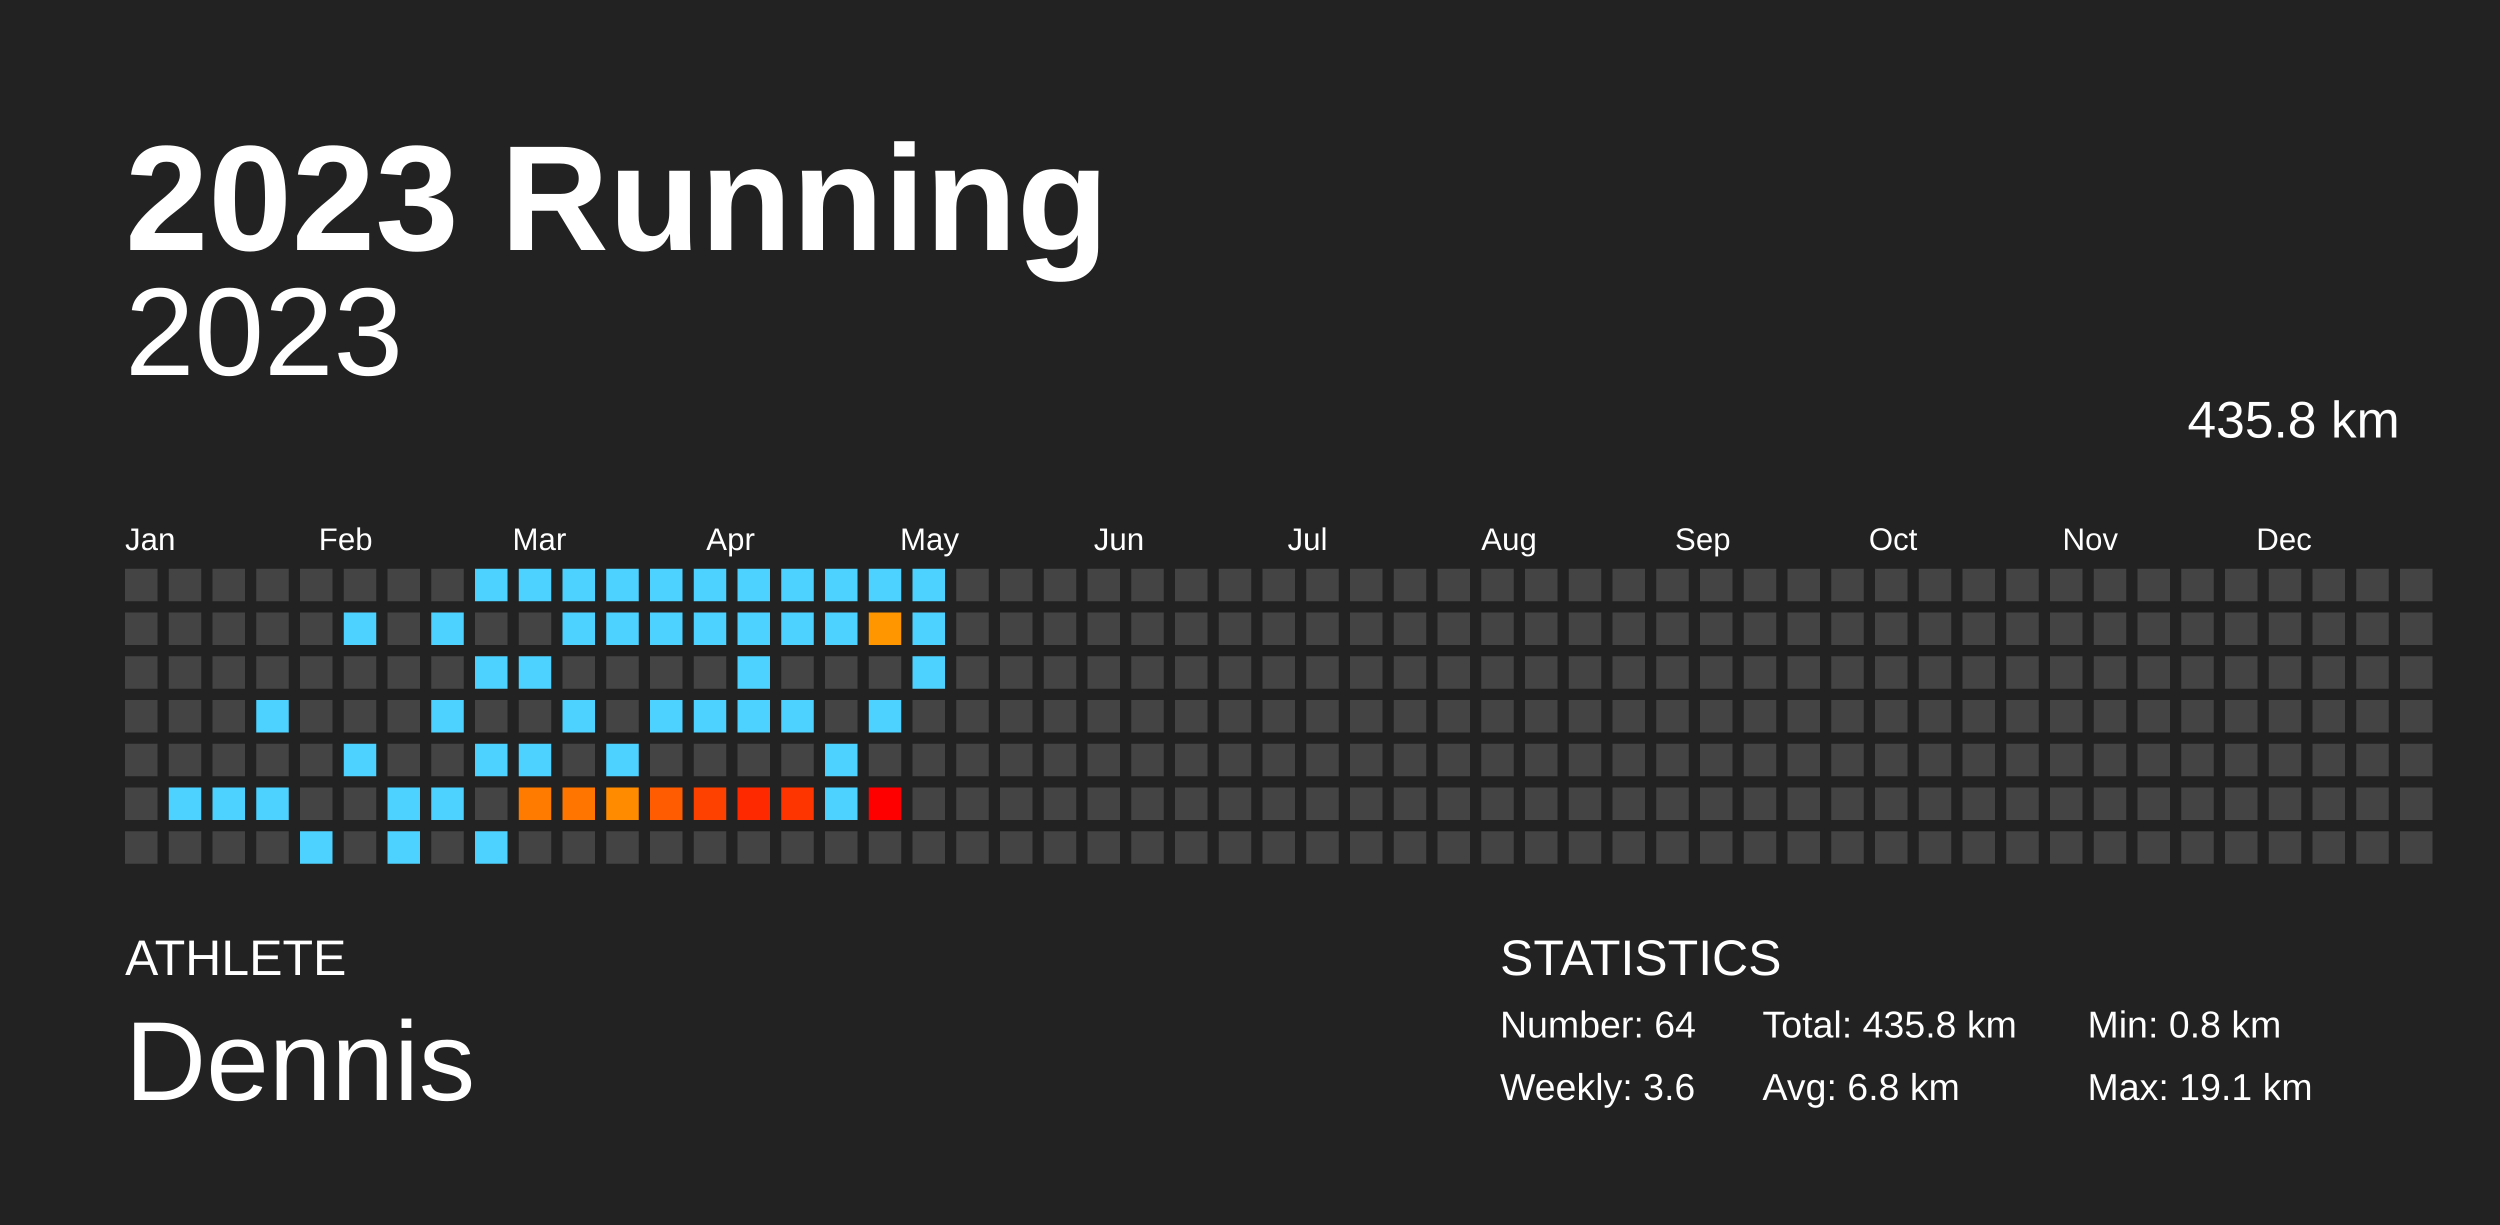
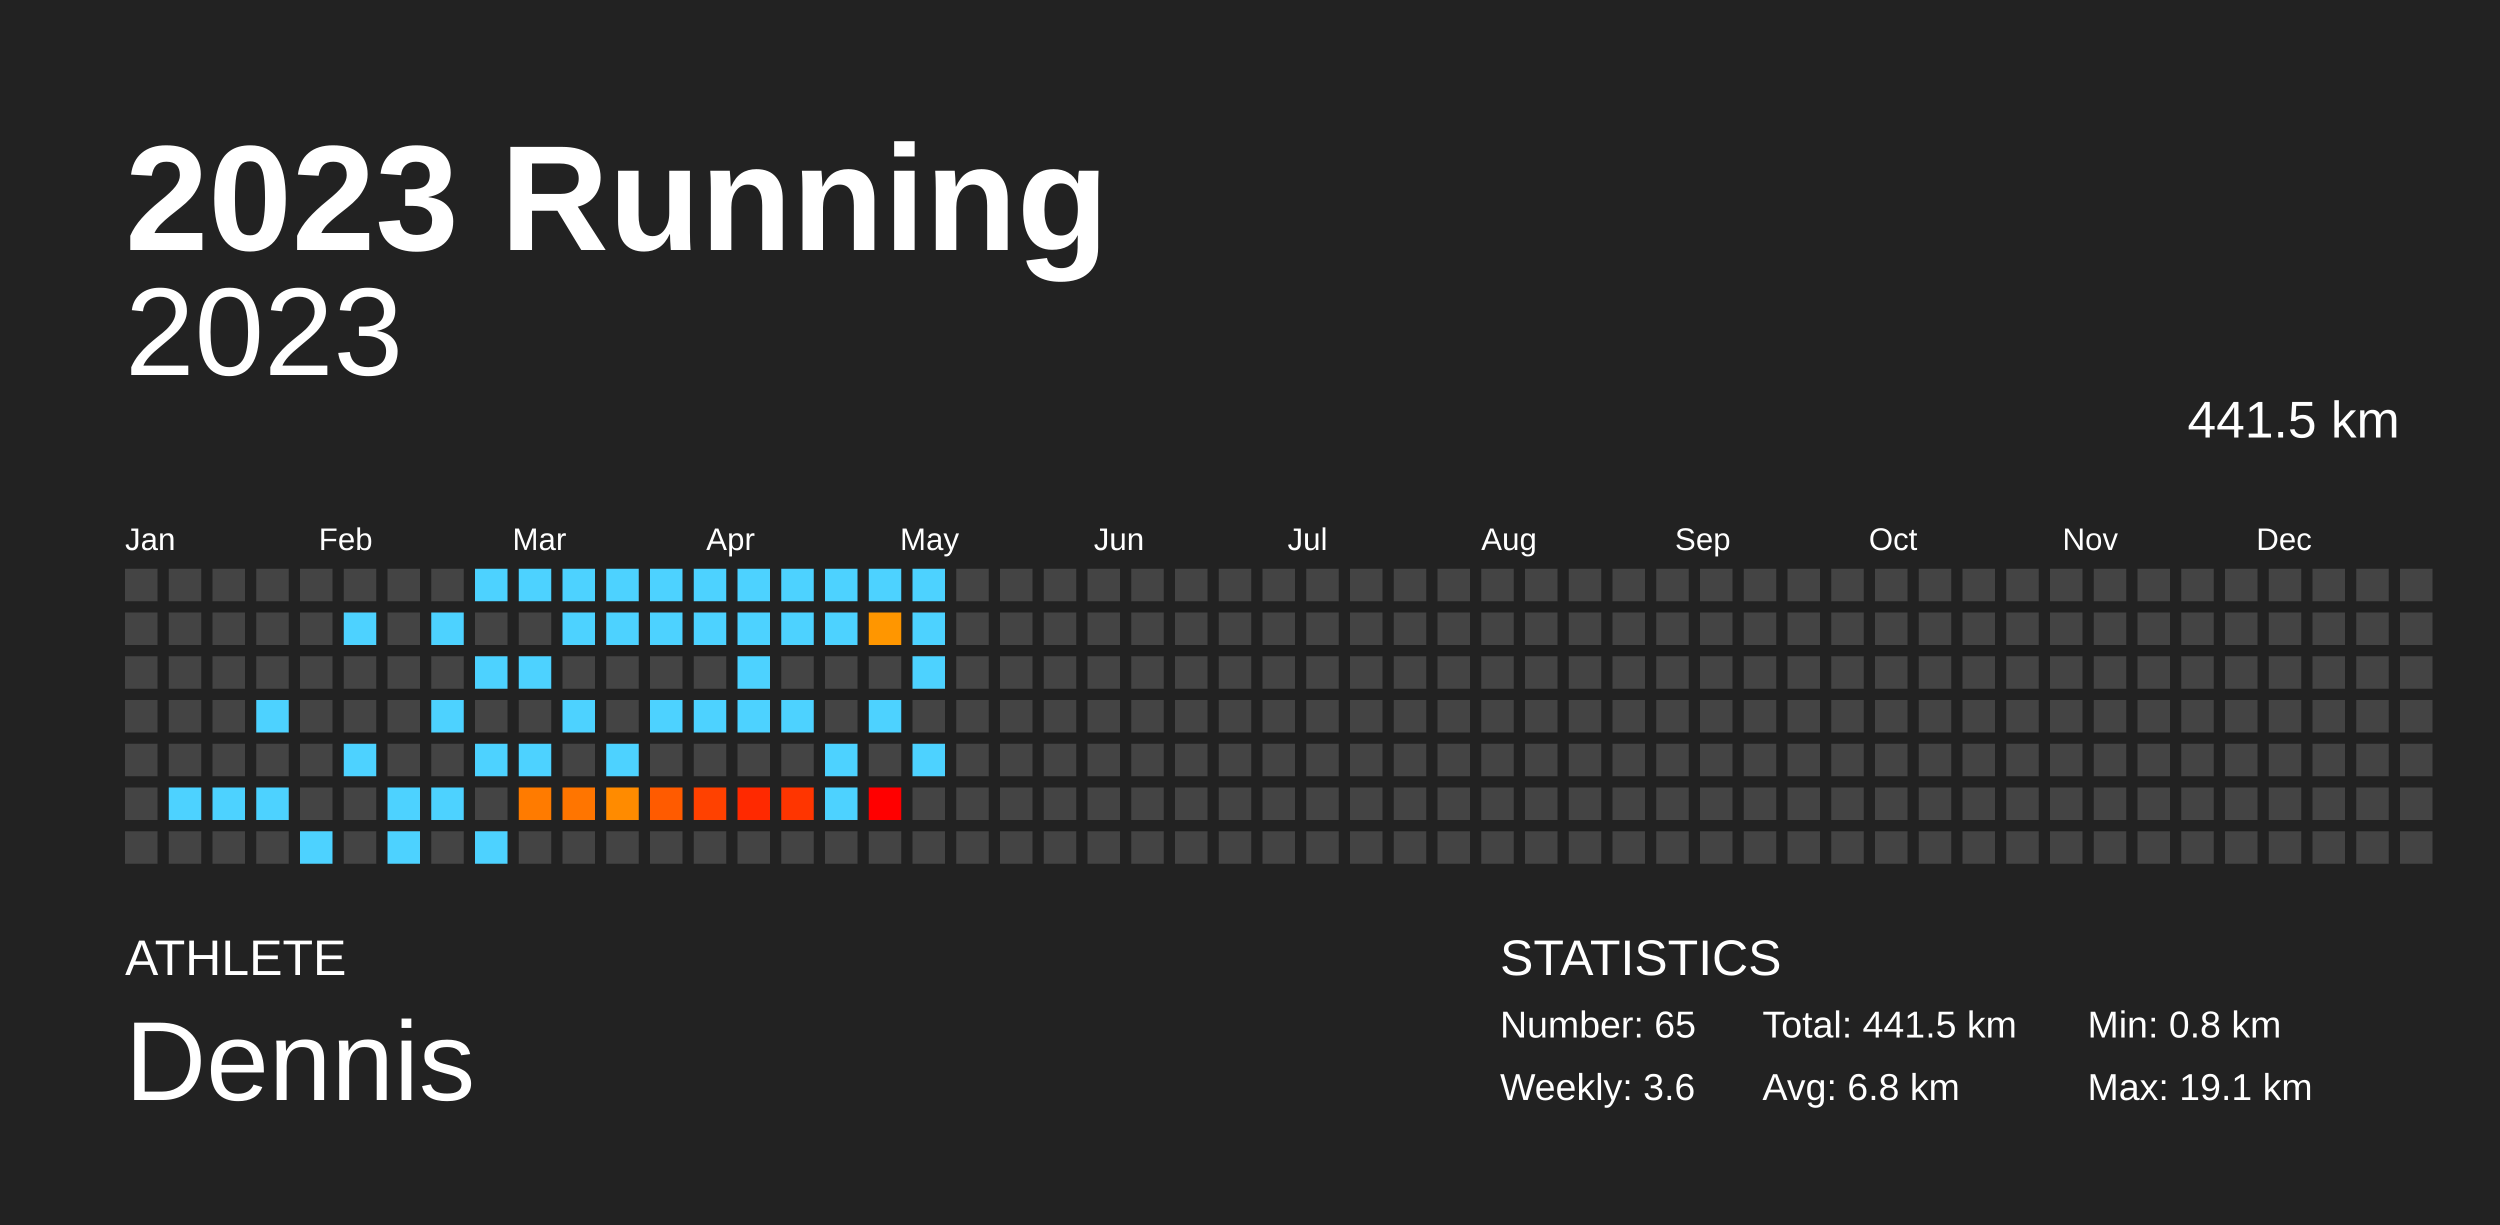
<svg xmlns="http://www.w3.org/2000/svg" baseProfile="full" height="98mm" version="1.1" viewBox="0,0,200,98" width="200mm">
  <defs />
  <rect fill="#222222" height="98" width="200" x="0" y="0" />
  <text fill="#FFFFFF" style="font-size:12px; font-family:Arial; font-weight:bold;" x="10" y="20">2023 Running</text>
  <text fill="#FFFFFF" style="font-size:4px; font-family:Arial" x="10" y="78">ATHLETE</text>
  <text fill="#FFFFFF" style="font-size:9px; font-family:Arial" x="10" y="88">Dennis</text>
  <text fill="#FFFFFF" style="font-size:4px; font-family:Arial" x="120" y="78">STATISTICS</text>
-   <text fill="#FFFFFF" style="font-size:3px; font-family:Arial" x="120" y="83">Number: 64</text>
+   <text fill="#FFFFFF" style="font-size:3px; font-family:Arial" x="120" y="83">Number: 65</text>
  <text fill="#FFFFFF" style="font-size:3px; font-family:Arial" x="120" y="88">Weekly: 3.6</text>
-   <text fill="#FFFFFF" style="font-size:3px; font-family:Arial" x="141" y="83">Total: 435.8 km</text>
+   <text fill="#FFFFFF" style="font-size:3px; font-family:Arial" x="141" y="83">Total: 441.5 km</text>
  <text fill="#FFFFFF" style="font-size:3px; font-family:Arial" x="141" y="88">Avg: 6.8 km</text>
  <text fill="#FFFFFF" style="font-size:3px; font-family:Arial" x="167" y="83">Min: 0.8 km</text>
  <text fill="#FFFFFF" style="font-size:3px; font-family:Arial" x="167" y="88">Max: 19.1 km</text>
  <text alignment-baseline="hanging" fill="#FFFFFF" style="font-size:10.0px; font-family:Arial;" x="10" y="30">2023</text>
-   <text alignment-baseline="hanging" fill="#FFFFFF" style="font-size:4.125px; font-family:Arial;" x="175" y="35">435.8 km</text>
+   <text alignment-baseline="hanging" fill="#FFFFFF" style="font-size:4.125px; font-family:Arial;" x="175" y="35">441.5 km</text>
  <text fill="#FFFFFF" style="font-size:2.5px; font-family:Arial" x="10.0" y="44">Jan</text>
  <text fill="#FFFFFF" style="font-size:2.5px; font-family:Arial" x="25.5" y="44">Feb</text>
  <text fill="#FFFFFF" style="font-size:2.5px; font-family:Arial" x="41.0" y="44">Mar</text>
  <text fill="#FFFFFF" style="font-size:2.5px; font-family:Arial" x="56.5" y="44">Apr</text>
  <text fill="#FFFFFF" style="font-size:2.5px; font-family:Arial" x="72.0" y="44">May</text>
  <text fill="#FFFFFF" style="font-size:2.5px; font-family:Arial" x="87.5" y="44">Jun</text>
  <text fill="#FFFFFF" style="font-size:2.5px; font-family:Arial" x="103.0" y="44">Jul</text>
  <text fill="#FFFFFF" style="font-size:2.5px; font-family:Arial" x="118.5" y="44">Aug</text>
  <text fill="#FFFFFF" style="font-size:2.5px; font-family:Arial" x="134.0" y="44">Sep</text>
  <text fill="#FFFFFF" style="font-size:2.5px; font-family:Arial" x="149.5" y="44">Oct</text>
  <text fill="#FFFFFF" style="font-size:2.5px; font-family:Arial" x="165.0" y="44">Nov</text>
  <text fill="#FFFFFF" style="font-size:2.5px; font-family:Arial" x="180.5" y="44">Dec</text>
  <rect fill="#444444" height="2.6" width="2.6" x="10.0" y="45.5" />
  <rect fill="#444444" height="2.6" width="2.6" x="10.0" y="49.0" />
  <rect fill="#444444" height="2.6" width="2.6" x="10.0" y="52.5" />
  <rect fill="#444444" height="2.6" width="2.6" x="10.0" y="56.0" />
  <rect fill="#444444" height="2.6" width="2.6" x="10.0" y="59.5" />
  <rect fill="#444444" height="2.6" width="2.6" x="10.0" y="63.0" />
  <rect fill="#444444" height="2.6" width="2.6" x="10.0" y="66.5" />
  <rect fill="#444444" height="2.6" width="2.6" x="13.5" y="45.5" />
  <rect fill="#444444" height="2.6" width="2.6" x="13.5" y="49.0" />
  <rect fill="#444444" height="2.6" width="2.6" x="13.5" y="52.5" />
  <rect fill="#444444" height="2.6" width="2.6" x="13.5" y="56.0" />
  <rect fill="#444444" height="2.6" width="2.6" x="13.5" y="59.5" />
  <rect fill="#4dd2ff" height="2.6" width="2.6" x="13.5" y="63.0" />
  <rect fill="#444444" height="2.6" width="2.6" x="13.5" y="66.5" />
  <rect fill="#444444" height="2.6" width="2.6" x="17.0" y="45.5" />
  <rect fill="#444444" height="2.6" width="2.6" x="17.0" y="49.0" />
  <rect fill="#444444" height="2.6" width="2.6" x="17.0" y="52.5" />
  <rect fill="#444444" height="2.6" width="2.6" x="17.0" y="56.0" />
  <rect fill="#444444" height="2.6" width="2.6" x="17.0" y="59.5" />
  <rect fill="#4dd2ff" height="2.6" width="2.6" x="17.0" y="63.0" />
  <rect fill="#444444" height="2.6" width="2.6" x="17.0" y="66.5" />
  <rect fill="#444444" height="2.6" width="2.6" x="20.5" y="45.5" />
  <rect fill="#444444" height="2.6" width="2.6" x="20.5" y="49.0" />
  <rect fill="#444444" height="2.6" width="2.6" x="20.5" y="52.5" />
  <rect fill="#4dd2ff" height="2.6" width="2.6" x="20.5" y="56.0" />
  <rect fill="#444444" height="2.6" width="2.6" x="20.5" y="59.5" />
  <rect fill="#4dd2ff" height="2.6" width="2.6" x="20.5" y="63.0" />
  <rect fill="#444444" height="2.6" width="2.6" x="20.5" y="66.5" />
  <rect fill="#444444" height="2.6" width="2.6" x="24.0" y="45.5" />
  <rect fill="#444444" height="2.6" width="2.6" x="24.0" y="49.0" />
  <rect fill="#444444" height="2.6" width="2.6" x="24.0" y="52.5" />
  <rect fill="#444444" height="2.6" width="2.6" x="24.0" y="56.0" />
  <rect fill="#444444" height="2.6" width="2.6" x="24.0" y="59.5" />
  <rect fill="#444444" height="2.6" width="2.6" x="24.0" y="63.0" />
  <rect fill="#4dd2ff" height="2.6" width="2.6" x="24.0" y="66.5" />
  <rect fill="#444444" height="2.6" width="2.6" x="27.5" y="45.5" />
  <rect fill="#4dd2ff" height="2.6" width="2.6" x="27.5" y="49.0" />
  <rect fill="#444444" height="2.6" width="2.6" x="27.5" y="52.5" />
  <rect fill="#444444" height="2.6" width="2.6" x="27.5" y="56.0" />
  <rect fill="#4dd2ff" height="2.6" width="2.6" x="27.5" y="59.5" />
  <rect fill="#444444" height="2.6" width="2.6" x="27.5" y="63.0" />
  <rect fill="#444444" height="2.6" width="2.6" x="27.5" y="66.5" />
  <rect fill="#444444" height="2.6" width="2.6" x="31.0" y="45.5" />
  <rect fill="#444444" height="2.6" width="2.6" x="31.0" y="49.0" />
  <rect fill="#444444" height="2.6" width="2.6" x="31.0" y="52.5" />
  <rect fill="#444444" height="2.6" width="2.6" x="31.0" y="56.0" />
  <rect fill="#444444" height="2.6" width="2.6" x="31.0" y="59.5" />
  <rect fill="#4dd2ff" height="2.6" width="2.6" x="31.0" y="63.0" />
  <rect fill="#4dd2ff" height="2.6" width="2.6" x="31.0" y="66.5" />
  <rect fill="#444444" height="2.6" width="2.6" x="34.5" y="45.5" />
  <rect fill="#4dd2ff" height="2.6" width="2.6" x="34.5" y="49.0" />
  <rect fill="#444444" height="2.6" width="2.6" x="34.5" y="52.5" />
  <rect fill="#4dd2ff" height="2.6" width="2.6" x="34.5" y="56.0" />
  <rect fill="#444444" height="2.6" width="2.6" x="34.5" y="59.5" />
  <rect fill="#4dd2ff" height="2.6" width="2.6" x="34.5" y="63.0" />
  <rect fill="#444444" height="2.6" width="2.6" x="34.5" y="66.5" />
  <rect fill="#4dd2ff" height="2.6" width="2.6" x="38.0" y="45.5" />
  <rect fill="#444444" height="2.6" width="2.6" x="38.0" y="49.0" />
  <rect fill="#4dd2ff" height="2.6" width="2.6" x="38.0" y="52.5" />
  <rect fill="#444444" height="2.6" width="2.6" x="38.0" y="56.0" />
  <rect fill="#4dd2ff" height="2.6" width="2.6" x="38.0" y="59.5" />
  <rect fill="#444444" height="2.6" width="2.6" x="38.0" y="63.0" />
  <rect fill="#4dd2ff" height="2.6" width="2.6" x="38.0" y="66.5" />
  <rect fill="#4dd2ff" height="2.6" width="2.6" x="41.5" y="45.5" />
  <rect fill="#444444" height="2.6" width="2.6" x="41.5" y="49.0" />
  <rect fill="#4dd2ff" height="2.6" width="2.6" x="41.5" y="52.5" />
  <rect fill="#444444" height="2.6" width="2.6" x="41.5" y="56.0" />
  <rect fill="#4dd2ff" height="2.6" width="2.6" x="41.5" y="59.5" />
  <rect fill="#ff7b00" height="2.6" width="2.6" x="41.5" y="63.0" />
  <rect fill="#444444" height="2.6" width="2.6" x="41.5" y="66.5" />
  <rect fill="#4dd2ff" height="2.6" width="2.6" x="45.0" y="45.5" />
  <rect fill="#4dd2ff" height="2.6" width="2.6" x="45.0" y="49.0" />
  <rect fill="#444444" height="2.6" width="2.6" x="45.0" y="52.5" />
  <rect fill="#4dd2ff" height="2.6" width="2.6" x="45.0" y="56.0" />
  <rect fill="#444444" height="2.6" width="2.6" x="45.0" y="59.5" />
  <rect fill="#ff7500" height="2.6" width="2.6" x="45.0" y="63.0" />
  <rect fill="#444444" height="2.6" width="2.6" x="45.0" y="66.5" />
  <rect fill="#4dd2ff" height="2.6" width="2.6" x="48.5" y="45.5" />
  <rect fill="#4dd2ff" height="2.6" width="2.6" x="48.5" y="49.0" />
  <rect fill="#444444" height="2.6" width="2.6" x="48.5" y="52.5" />
  <rect fill="#444444" height="2.6" width="2.6" x="48.5" y="56.0" />
  <rect fill="#4dd2ff" height="2.6" width="2.6" x="48.5" y="59.5" />
  <rect fill="#ff8b00" height="2.6" width="2.6" x="48.5" y="63.0" />
  <rect fill="#444444" height="2.6" width="2.6" x="48.5" y="66.5" />
  <rect fill="#4dd2ff" height="2.6" width="2.6" x="52.0" y="45.5" />
  <rect fill="#4dd2ff" height="2.6" width="2.6" x="52.0" y="49.0" />
  <rect fill="#444444" height="2.6" width="2.6" x="52.0" y="52.5" />
  <rect fill="#4dd2ff" height="2.6" width="2.6" x="52.0" y="56.0" />
  <rect fill="#444444" height="2.6" width="2.6" x="52.0" y="59.5" />
  <rect fill="#ff5b00" height="2.6" width="2.6" x="52.0" y="63.0" />
  <rect fill="#444444" height="2.6" width="2.6" x="52.0" y="66.5" />
  <rect fill="#4dd2ff" height="2.6" width="2.6" x="55.5" y="45.5" />
  <rect fill="#4dd2ff" height="2.6" width="2.6" x="55.5" y="49.0" />
  <rect fill="#444444" height="2.6" width="2.6" x="55.5" y="52.5" />
  <rect fill="#4dd2ff" height="2.6" width="2.6" x="55.5" y="56.0" />
  <rect fill="#444444" height="2.6" width="2.6" x="55.5" y="59.5" />
  <rect fill="#ff4100" height="2.6" width="2.6" x="55.5" y="63.0" />
  <rect fill="#444444" height="2.6" width="2.6" x="55.5" y="66.5" />
  <rect fill="#4dd2ff" height="2.6" width="2.6" x="59.0" y="45.5" />
  <rect fill="#4dd2ff" height="2.6" width="2.6" x="59.0" y="49.0" />
  <rect fill="#4dd2ff" height="2.6" width="2.6" x="59.0" y="52.5" />
  <rect fill="#4dd2ff" height="2.6" width="2.6" x="59.0" y="56.0" />
  <rect fill="#444444" height="2.6" width="2.6" x="59.0" y="59.5" />
  <rect fill="#ff2900" height="2.6" width="2.6" x="59.0" y="63.0" />
  <rect fill="#444444" height="2.6" width="2.6" x="59.0" y="66.5" />
  <rect fill="#4dd2ff" height="2.6" width="2.6" x="62.5" y="45.5" />
  <rect fill="#4dd2ff" height="2.6" width="2.6" x="62.5" y="49.0" />
  <rect fill="#444444" height="2.6" width="2.6" x="62.5" y="52.5" />
  <rect fill="#4dd2ff" height="2.6" width="2.6" x="62.5" y="56.0" />
  <rect fill="#444444" height="2.6" width="2.6" x="62.5" y="59.5" />
  <rect fill="#ff3500" height="2.6" width="2.6" x="62.5" y="63.0" />
  <rect fill="#444444" height="2.6" width="2.6" x="62.5" y="66.5" />
  <rect fill="#4dd2ff" height="2.6" width="2.6" x="66.0" y="45.5" />
  <rect fill="#4dd2ff" height="2.6" width="2.6" x="66.0" y="49.0" />
  <rect fill="#444444" height="2.6" width="2.6" x="66.0" y="52.5" />
  <rect fill="#444444" height="2.6" width="2.6" x="66.0" y="56.0" />
  <rect fill="#4dd2ff" height="2.6" width="2.6" x="66.0" y="59.5" />
  <rect fill="#4dd2ff" height="2.6" width="2.6" x="66.0" y="63.0" />
  <rect fill="#444444" height="2.6" width="2.6" x="66.0" y="66.5" />
  <rect fill="#4dd2ff" height="2.6" width="2.6" x="69.5" y="45.5" />
  <rect fill="#ff9600" height="2.6" width="2.6" x="69.5" y="49.0" />
  <rect fill="#444444" height="2.6" width="2.6" x="69.5" y="52.5" />
  <rect fill="#4dd2ff" height="2.6" width="2.6" x="69.5" y="56.0" />
  <rect fill="#444444" height="2.6" width="2.6" x="69.5" y="59.5" />
  <rect fill="#ff0000" height="2.6" width="2.6" x="69.5" y="63.0" />
  <rect fill="#444444" height="2.6" width="2.6" x="69.5" y="66.5" />
  <rect fill="#4dd2ff" height="2.6" width="2.6" x="73.0" y="45.5" />
  <rect fill="#4dd2ff" height="2.6" width="2.6" x="73.0" y="49.0" />
  <rect fill="#4dd2ff" height="2.6" width="2.6" x="73.0" y="52.5" />
  <rect fill="#444444" height="2.6" width="2.6" x="73.0" y="56.0" />
-   <rect fill="#444444" height="2.6" width="2.6" x="73.0" y="59.5" />
+   <rect fill="#4dd2ff" height="2.6" width="2.6" x="73.0" y="59.5" />
  <rect fill="#444444" height="2.6" width="2.6" x="73.0" y="63.0" />
  <rect fill="#444444" height="2.6" width="2.6" x="73.0" y="66.5" />
  <rect fill="#444444" height="2.6" width="2.6" x="76.5" y="45.5" />
  <rect fill="#444444" height="2.6" width="2.6" x="76.5" y="49.0" />
  <rect fill="#444444" height="2.6" width="2.6" x="76.5" y="52.5" />
  <rect fill="#444444" height="2.6" width="2.6" x="76.5" y="56.0" />
  <rect fill="#444444" height="2.6" width="2.6" x="76.5" y="59.5" />
  <rect fill="#444444" height="2.6" width="2.6" x="76.5" y="63.0" />
  <rect fill="#444444" height="2.6" width="2.6" x="76.5" y="66.5" />
  <rect fill="#444444" height="2.6" width="2.6" x="80.0" y="45.5" />
  <rect fill="#444444" height="2.6" width="2.6" x="80.0" y="49.0" />
  <rect fill="#444444" height="2.6" width="2.6" x="80.0" y="52.5" />
  <rect fill="#444444" height="2.6" width="2.6" x="80.0" y="56.0" />
  <rect fill="#444444" height="2.6" width="2.6" x="80.0" y="59.5" />
  <rect fill="#444444" height="2.6" width="2.6" x="80.0" y="63.0" />
  <rect fill="#444444" height="2.6" width="2.6" x="80.0" y="66.5" />
  <rect fill="#444444" height="2.6" width="2.6" x="83.5" y="45.5" />
  <rect fill="#444444" height="2.6" width="2.6" x="83.5" y="49.0" />
  <rect fill="#444444" height="2.6" width="2.6" x="83.5" y="52.5" />
  <rect fill="#444444" height="2.6" width="2.6" x="83.5" y="56.0" />
  <rect fill="#444444" height="2.6" width="2.6" x="83.5" y="59.5" />
  <rect fill="#444444" height="2.6" width="2.6" x="83.5" y="63.0" />
  <rect fill="#444444" height="2.6" width="2.6" x="83.5" y="66.5" />
  <rect fill="#444444" height="2.6" width="2.6" x="87.0" y="45.5" />
  <rect fill="#444444" height="2.6" width="2.6" x="87.0" y="49.0" />
  <rect fill="#444444" height="2.6" width="2.6" x="87.0" y="52.5" />
  <rect fill="#444444" height="2.6" width="2.6" x="87.0" y="56.0" />
  <rect fill="#444444" height="2.6" width="2.6" x="87.0" y="59.5" />
  <rect fill="#444444" height="2.6" width="2.6" x="87.0" y="63.0" />
  <rect fill="#444444" height="2.6" width="2.6" x="87.0" y="66.5" />
  <rect fill="#444444" height="2.6" width="2.6" x="90.5" y="45.5" />
  <rect fill="#444444" height="2.6" width="2.6" x="90.5" y="49.0" />
  <rect fill="#444444" height="2.6" width="2.6" x="90.5" y="52.5" />
  <rect fill="#444444" height="2.6" width="2.6" x="90.5" y="56.0" />
  <rect fill="#444444" height="2.6" width="2.6" x="90.5" y="59.5" />
  <rect fill="#444444" height="2.6" width="2.6" x="90.5" y="63.0" />
  <rect fill="#444444" height="2.6" width="2.6" x="90.5" y="66.5" />
  <rect fill="#444444" height="2.6" width="2.6" x="94.0" y="45.5" />
  <rect fill="#444444" height="2.6" width="2.6" x="94.0" y="49.0" />
  <rect fill="#444444" height="2.6" width="2.6" x="94.0" y="52.5" />
  <rect fill="#444444" height="2.6" width="2.6" x="94.0" y="56.0" />
  <rect fill="#444444" height="2.6" width="2.6" x="94.0" y="59.5" />
  <rect fill="#444444" height="2.6" width="2.6" x="94.0" y="63.0" />
  <rect fill="#444444" height="2.6" width="2.6" x="94.0" y="66.5" />
  <rect fill="#444444" height="2.6" width="2.6" x="97.5" y="45.5" />
  <rect fill="#444444" height="2.6" width="2.6" x="97.5" y="49.0" />
  <rect fill="#444444" height="2.6" width="2.6" x="97.5" y="52.5" />
  <rect fill="#444444" height="2.6" width="2.6" x="97.5" y="56.0" />
  <rect fill="#444444" height="2.6" width="2.6" x="97.5" y="59.5" />
  <rect fill="#444444" height="2.6" width="2.6" x="97.5" y="63.0" />
  <rect fill="#444444" height="2.6" width="2.6" x="97.5" y="66.5" />
  <rect fill="#444444" height="2.6" width="2.6" x="101.0" y="45.5" />
  <rect fill="#444444" height="2.6" width="2.6" x="101.0" y="49.0" />
  <rect fill="#444444" height="2.6" width="2.6" x="101.0" y="52.5" />
  <rect fill="#444444" height="2.6" width="2.6" x="101.0" y="56.0" />
  <rect fill="#444444" height="2.6" width="2.6" x="101.0" y="59.5" />
  <rect fill="#444444" height="2.6" width="2.6" x="101.0" y="63.0" />
  <rect fill="#444444" height="2.6" width="2.6" x="101.0" y="66.5" />
  <rect fill="#444444" height="2.6" width="2.6" x="104.5" y="45.5" />
  <rect fill="#444444" height="2.6" width="2.6" x="104.5" y="49.0" />
  <rect fill="#444444" height="2.6" width="2.6" x="104.5" y="52.5" />
  <rect fill="#444444" height="2.6" width="2.6" x="104.5" y="56.0" />
  <rect fill="#444444" height="2.6" width="2.6" x="104.5" y="59.5" />
  <rect fill="#444444" height="2.6" width="2.6" x="104.5" y="63.0" />
  <rect fill="#444444" height="2.6" width="2.6" x="104.5" y="66.5" />
  <rect fill="#444444" height="2.6" width="2.6" x="108.0" y="45.5" />
  <rect fill="#444444" height="2.6" width="2.6" x="108.0" y="49.0" />
  <rect fill="#444444" height="2.6" width="2.6" x="108.0" y="52.5" />
  <rect fill="#444444" height="2.6" width="2.6" x="108.0" y="56.0" />
  <rect fill="#444444" height="2.6" width="2.6" x="108.0" y="59.5" />
  <rect fill="#444444" height="2.6" width="2.6" x="108.0" y="63.0" />
  <rect fill="#444444" height="2.6" width="2.6" x="108.0" y="66.5" />
  <rect fill="#444444" height="2.6" width="2.6" x="111.5" y="45.5" />
  <rect fill="#444444" height="2.6" width="2.6" x="111.5" y="49.0" />
  <rect fill="#444444" height="2.6" width="2.6" x="111.5" y="52.5" />
  <rect fill="#444444" height="2.6" width="2.6" x="111.5" y="56.0" />
  <rect fill="#444444" height="2.6" width="2.6" x="111.5" y="59.5" />
  <rect fill="#444444" height="2.6" width="2.6" x="111.5" y="63.0" />
  <rect fill="#444444" height="2.6" width="2.6" x="111.5" y="66.5" />
  <rect fill="#444444" height="2.6" width="2.6" x="115.0" y="45.5" />
  <rect fill="#444444" height="2.6" width="2.6" x="115.0" y="49.0" />
  <rect fill="#444444" height="2.6" width="2.6" x="115.0" y="52.5" />
  <rect fill="#444444" height="2.6" width="2.6" x="115.0" y="56.0" />
  <rect fill="#444444" height="2.6" width="2.6" x="115.0" y="59.5" />
  <rect fill="#444444" height="2.6" width="2.6" x="115.0" y="63.0" />
  <rect fill="#444444" height="2.6" width="2.6" x="115.0" y="66.5" />
  <rect fill="#444444" height="2.6" width="2.6" x="118.5" y="45.5" />
  <rect fill="#444444" height="2.6" width="2.6" x="118.5" y="49.0" />
  <rect fill="#444444" height="2.6" width="2.6" x="118.5" y="52.5" />
  <rect fill="#444444" height="2.6" width="2.6" x="118.5" y="56.0" />
  <rect fill="#444444" height="2.6" width="2.6" x="118.5" y="59.5" />
  <rect fill="#444444" height="2.6" width="2.6" x="118.5" y="63.0" />
  <rect fill="#444444" height="2.6" width="2.6" x="118.5" y="66.5" />
  <rect fill="#444444" height="2.6" width="2.6" x="122.0" y="45.5" />
  <rect fill="#444444" height="2.6" width="2.6" x="122.0" y="49.0" />
  <rect fill="#444444" height="2.6" width="2.6" x="122.0" y="52.5" />
  <rect fill="#444444" height="2.6" width="2.6" x="122.0" y="56.0" />
  <rect fill="#444444" height="2.6" width="2.6" x="122.0" y="59.5" />
  <rect fill="#444444" height="2.6" width="2.6" x="122.0" y="63.0" />
  <rect fill="#444444" height="2.6" width="2.6" x="122.0" y="66.5" />
  <rect fill="#444444" height="2.6" width="2.6" x="125.5" y="45.5" />
  <rect fill="#444444" height="2.6" width="2.6" x="125.5" y="49.0" />
  <rect fill="#444444" height="2.6" width="2.6" x="125.5" y="52.5" />
  <rect fill="#444444" height="2.6" width="2.6" x="125.5" y="56.0" />
  <rect fill="#444444" height="2.6" width="2.6" x="125.5" y="59.5" />
  <rect fill="#444444" height="2.6" width="2.6" x="125.5" y="63.0" />
  <rect fill="#444444" height="2.6" width="2.6" x="125.5" y="66.5" />
  <rect fill="#444444" height="2.6" width="2.6" x="129.0" y="45.5" />
  <rect fill="#444444" height="2.6" width="2.6" x="129.0" y="49.0" />
  <rect fill="#444444" height="2.6" width="2.6" x="129.0" y="52.5" />
  <rect fill="#444444" height="2.6" width="2.6" x="129.0" y="56.0" />
  <rect fill="#444444" height="2.6" width="2.6" x="129.0" y="59.5" />
  <rect fill="#444444" height="2.6" width="2.6" x="129.0" y="63.0" />
  <rect fill="#444444" height="2.6" width="2.6" x="129.0" y="66.5" />
  <rect fill="#444444" height="2.6" width="2.6" x="132.5" y="45.5" />
  <rect fill="#444444" height="2.6" width="2.6" x="132.5" y="49.0" />
  <rect fill="#444444" height="2.6" width="2.6" x="132.5" y="52.5" />
  <rect fill="#444444" height="2.6" width="2.6" x="132.5" y="56.0" />
  <rect fill="#444444" height="2.6" width="2.6" x="132.5" y="59.5" />
  <rect fill="#444444" height="2.6" width="2.6" x="132.5" y="63.0" />
  <rect fill="#444444" height="2.6" width="2.6" x="132.5" y="66.5" />
  <rect fill="#444444" height="2.6" width="2.6" x="136.0" y="45.5" />
  <rect fill="#444444" height="2.6" width="2.6" x="136.0" y="49.0" />
  <rect fill="#444444" height="2.6" width="2.6" x="136.0" y="52.5" />
  <rect fill="#444444" height="2.6" width="2.6" x="136.0" y="56.0" />
  <rect fill="#444444" height="2.6" width="2.6" x="136.0" y="59.5" />
  <rect fill="#444444" height="2.6" width="2.6" x="136.0" y="63.0" />
  <rect fill="#444444" height="2.6" width="2.6" x="136.0" y="66.5" />
  <rect fill="#444444" height="2.6" width="2.6" x="139.5" y="45.5" />
  <rect fill="#444444" height="2.6" width="2.6" x="139.5" y="49.0" />
  <rect fill="#444444" height="2.6" width="2.6" x="139.5" y="52.5" />
  <rect fill="#444444" height="2.6" width="2.6" x="139.5" y="56.0" />
  <rect fill="#444444" height="2.6" width="2.6" x="139.5" y="59.5" />
  <rect fill="#444444" height="2.6" width="2.6" x="139.5" y="63.0" />
  <rect fill="#444444" height="2.6" width="2.6" x="139.5" y="66.5" />
  <rect fill="#444444" height="2.6" width="2.6" x="143.0" y="45.5" />
  <rect fill="#444444" height="2.6" width="2.6" x="143.0" y="49.0" />
  <rect fill="#444444" height="2.6" width="2.6" x="143.0" y="52.5" />
  <rect fill="#444444" height="2.6" width="2.6" x="143.0" y="56.0" />
  <rect fill="#444444" height="2.6" width="2.6" x="143.0" y="59.5" />
  <rect fill="#444444" height="2.6" width="2.6" x="143.0" y="63.0" />
  <rect fill="#444444" height="2.6" width="2.6" x="143.0" y="66.5" />
  <rect fill="#444444" height="2.6" width="2.6" x="146.5" y="45.5" />
  <rect fill="#444444" height="2.6" width="2.6" x="146.5" y="49.0" />
  <rect fill="#444444" height="2.6" width="2.6" x="146.5" y="52.5" />
  <rect fill="#444444" height="2.6" width="2.6" x="146.5" y="56.0" />
  <rect fill="#444444" height="2.6" width="2.6" x="146.5" y="59.5" />
  <rect fill="#444444" height="2.6" width="2.6" x="146.5" y="63.0" />
  <rect fill="#444444" height="2.6" width="2.6" x="146.5" y="66.5" />
  <rect fill="#444444" height="2.6" width="2.6" x="150.0" y="45.5" />
  <rect fill="#444444" height="2.6" width="2.6" x="150.0" y="49.0" />
  <rect fill="#444444" height="2.6" width="2.6" x="150.0" y="52.5" />
  <rect fill="#444444" height="2.6" width="2.6" x="150.0" y="56.0" />
  <rect fill="#444444" height="2.6" width="2.6" x="150.0" y="59.5" />
  <rect fill="#444444" height="2.6" width="2.6" x="150.0" y="63.0" />
  <rect fill="#444444" height="2.6" width="2.6" x="150.0" y="66.5" />
  <rect fill="#444444" height="2.6" width="2.6" x="153.5" y="45.5" />
  <rect fill="#444444" height="2.6" width="2.6" x="153.5" y="49.0" />
  <rect fill="#444444" height="2.6" width="2.6" x="153.5" y="52.5" />
  <rect fill="#444444" height="2.6" width="2.6" x="153.5" y="56.0" />
  <rect fill="#444444" height="2.6" width="2.6" x="153.5" y="59.5" />
  <rect fill="#444444" height="2.6" width="2.6" x="153.5" y="63.0" />
  <rect fill="#444444" height="2.6" width="2.6" x="153.5" y="66.5" />
  <rect fill="#444444" height="2.6" width="2.6" x="157.0" y="45.5" />
  <rect fill="#444444" height="2.6" width="2.6" x="157.0" y="49.0" />
  <rect fill="#444444" height="2.6" width="2.6" x="157.0" y="52.5" />
  <rect fill="#444444" height="2.6" width="2.6" x="157.0" y="56.0" />
  <rect fill="#444444" height="2.6" width="2.6" x="157.0" y="59.5" />
  <rect fill="#444444" height="2.6" width="2.6" x="157.0" y="63.0" />
  <rect fill="#444444" height="2.6" width="2.6" x="157.0" y="66.5" />
  <rect fill="#444444" height="2.6" width="2.6" x="160.5" y="45.5" />
  <rect fill="#444444" height="2.6" width="2.6" x="160.5" y="49.0" />
  <rect fill="#444444" height="2.6" width="2.6" x="160.5" y="52.5" />
  <rect fill="#444444" height="2.6" width="2.6" x="160.5" y="56.0" />
  <rect fill="#444444" height="2.6" width="2.6" x="160.5" y="59.5" />
  <rect fill="#444444" height="2.6" width="2.6" x="160.5" y="63.0" />
  <rect fill="#444444" height="2.6" width="2.6" x="160.5" y="66.5" />
  <rect fill="#444444" height="2.6" width="2.6" x="164.0" y="45.5" />
  <rect fill="#444444" height="2.6" width="2.6" x="164.0" y="49.0" />
  <rect fill="#444444" height="2.6" width="2.6" x="164.0" y="52.5" />
  <rect fill="#444444" height="2.6" width="2.6" x="164.0" y="56.0" />
  <rect fill="#444444" height="2.6" width="2.6" x="164.0" y="59.5" />
  <rect fill="#444444" height="2.6" width="2.6" x="164.0" y="63.0" />
  <rect fill="#444444" height="2.6" width="2.6" x="164.0" y="66.5" />
  <rect fill="#444444" height="2.6" width="2.6" x="167.5" y="45.5" />
  <rect fill="#444444" height="2.6" width="2.6" x="167.5" y="49.0" />
  <rect fill="#444444" height="2.6" width="2.6" x="167.5" y="52.5" />
  <rect fill="#444444" height="2.6" width="2.6" x="167.5" y="56.0" />
  <rect fill="#444444" height="2.6" width="2.6" x="167.5" y="59.5" />
  <rect fill="#444444" height="2.6" width="2.6" x="167.5" y="63.0" />
  <rect fill="#444444" height="2.6" width="2.6" x="167.5" y="66.5" />
  <rect fill="#444444" height="2.6" width="2.6" x="171.0" y="45.5" />
  <rect fill="#444444" height="2.6" width="2.6" x="171.0" y="49.0" />
  <rect fill="#444444" height="2.6" width="2.6" x="171.0" y="52.5" />
  <rect fill="#444444" height="2.6" width="2.6" x="171.0" y="56.0" />
  <rect fill="#444444" height="2.6" width="2.6" x="171.0" y="59.5" />
  <rect fill="#444444" height="2.6" width="2.6" x="171.0" y="63.0" />
  <rect fill="#444444" height="2.6" width="2.6" x="171.0" y="66.5" />
  <rect fill="#444444" height="2.6" width="2.6" x="174.5" y="45.5" />
  <rect fill="#444444" height="2.6" width="2.6" x="174.5" y="49.0" />
  <rect fill="#444444" height="2.6" width="2.6" x="174.5" y="52.5" />
  <rect fill="#444444" height="2.6" width="2.6" x="174.5" y="56.0" />
  <rect fill="#444444" height="2.6" width="2.6" x="174.5" y="59.5" />
  <rect fill="#444444" height="2.6" width="2.6" x="174.5" y="63.0" />
  <rect fill="#444444" height="2.6" width="2.6" x="174.5" y="66.5" />
  <rect fill="#444444" height="2.6" width="2.6" x="178.0" y="45.5" />
  <rect fill="#444444" height="2.6" width="2.6" x="178.0" y="49.0" />
  <rect fill="#444444" height="2.6" width="2.6" x="178.0" y="52.5" />
  <rect fill="#444444" height="2.6" width="2.6" x="178.0" y="56.0" />
  <rect fill="#444444" height="2.6" width="2.6" x="178.0" y="59.5" />
  <rect fill="#444444" height="2.6" width="2.6" x="178.0" y="63.0" />
  <rect fill="#444444" height="2.6" width="2.6" x="178.0" y="66.5" />
  <rect fill="#444444" height="2.6" width="2.6" x="181.5" y="45.5" />
  <rect fill="#444444" height="2.6" width="2.6" x="181.5" y="49.0" />
  <rect fill="#444444" height="2.6" width="2.6" x="181.5" y="52.5" />
  <rect fill="#444444" height="2.6" width="2.6" x="181.5" y="56.0" />
  <rect fill="#444444" height="2.6" width="2.6" x="181.5" y="59.5" />
  <rect fill="#444444" height="2.6" width="2.6" x="181.5" y="63.0" />
  <rect fill="#444444" height="2.6" width="2.6" x="181.5" y="66.5" />
  <rect fill="#444444" height="2.6" width="2.6" x="185.0" y="45.5" />
  <rect fill="#444444" height="2.6" width="2.6" x="185.0" y="49.0" />
  <rect fill="#444444" height="2.6" width="2.6" x="185.0" y="52.5" />
  <rect fill="#444444" height="2.6" width="2.6" x="185.0" y="56.0" />
  <rect fill="#444444" height="2.6" width="2.6" x="185.0" y="59.5" />
  <rect fill="#444444" height="2.6" width="2.6" x="185.0" y="63.0" />
  <rect fill="#444444" height="2.6" width="2.6" x="185.0" y="66.5" />
  <rect fill="#444444" height="2.6" width="2.6" x="188.5" y="45.5" />
  <rect fill="#444444" height="2.6" width="2.6" x="188.5" y="49.0" />
  <rect fill="#444444" height="2.6" width="2.6" x="188.5" y="52.5" />
  <rect fill="#444444" height="2.6" width="2.6" x="188.5" y="56.0" />
  <rect fill="#444444" height="2.6" width="2.6" x="188.5" y="59.5" />
  <rect fill="#444444" height="2.6" width="2.6" x="188.5" y="63.0" />
  <rect fill="#444444" height="2.6" width="2.6" x="188.5" y="66.5" />
  <rect fill="#444444" height="2.6" width="2.6" x="192.0" y="45.5" />
  <rect fill="#444444" height="2.6" width="2.6" x="192.0" y="49.0" />
  <rect fill="#444444" height="2.6" width="2.6" x="192.0" y="52.5" />
  <rect fill="#444444" height="2.6" width="2.6" x="192.0" y="56.0" />
  <rect fill="#444444" height="2.6" width="2.6" x="192.0" y="59.5" />
  <rect fill="#444444" height="2.6" width="2.6" x="192.0" y="63.0" />
  <rect fill="#444444" height="2.6" width="2.6" x="192.0" y="66.5" />
</svg>
